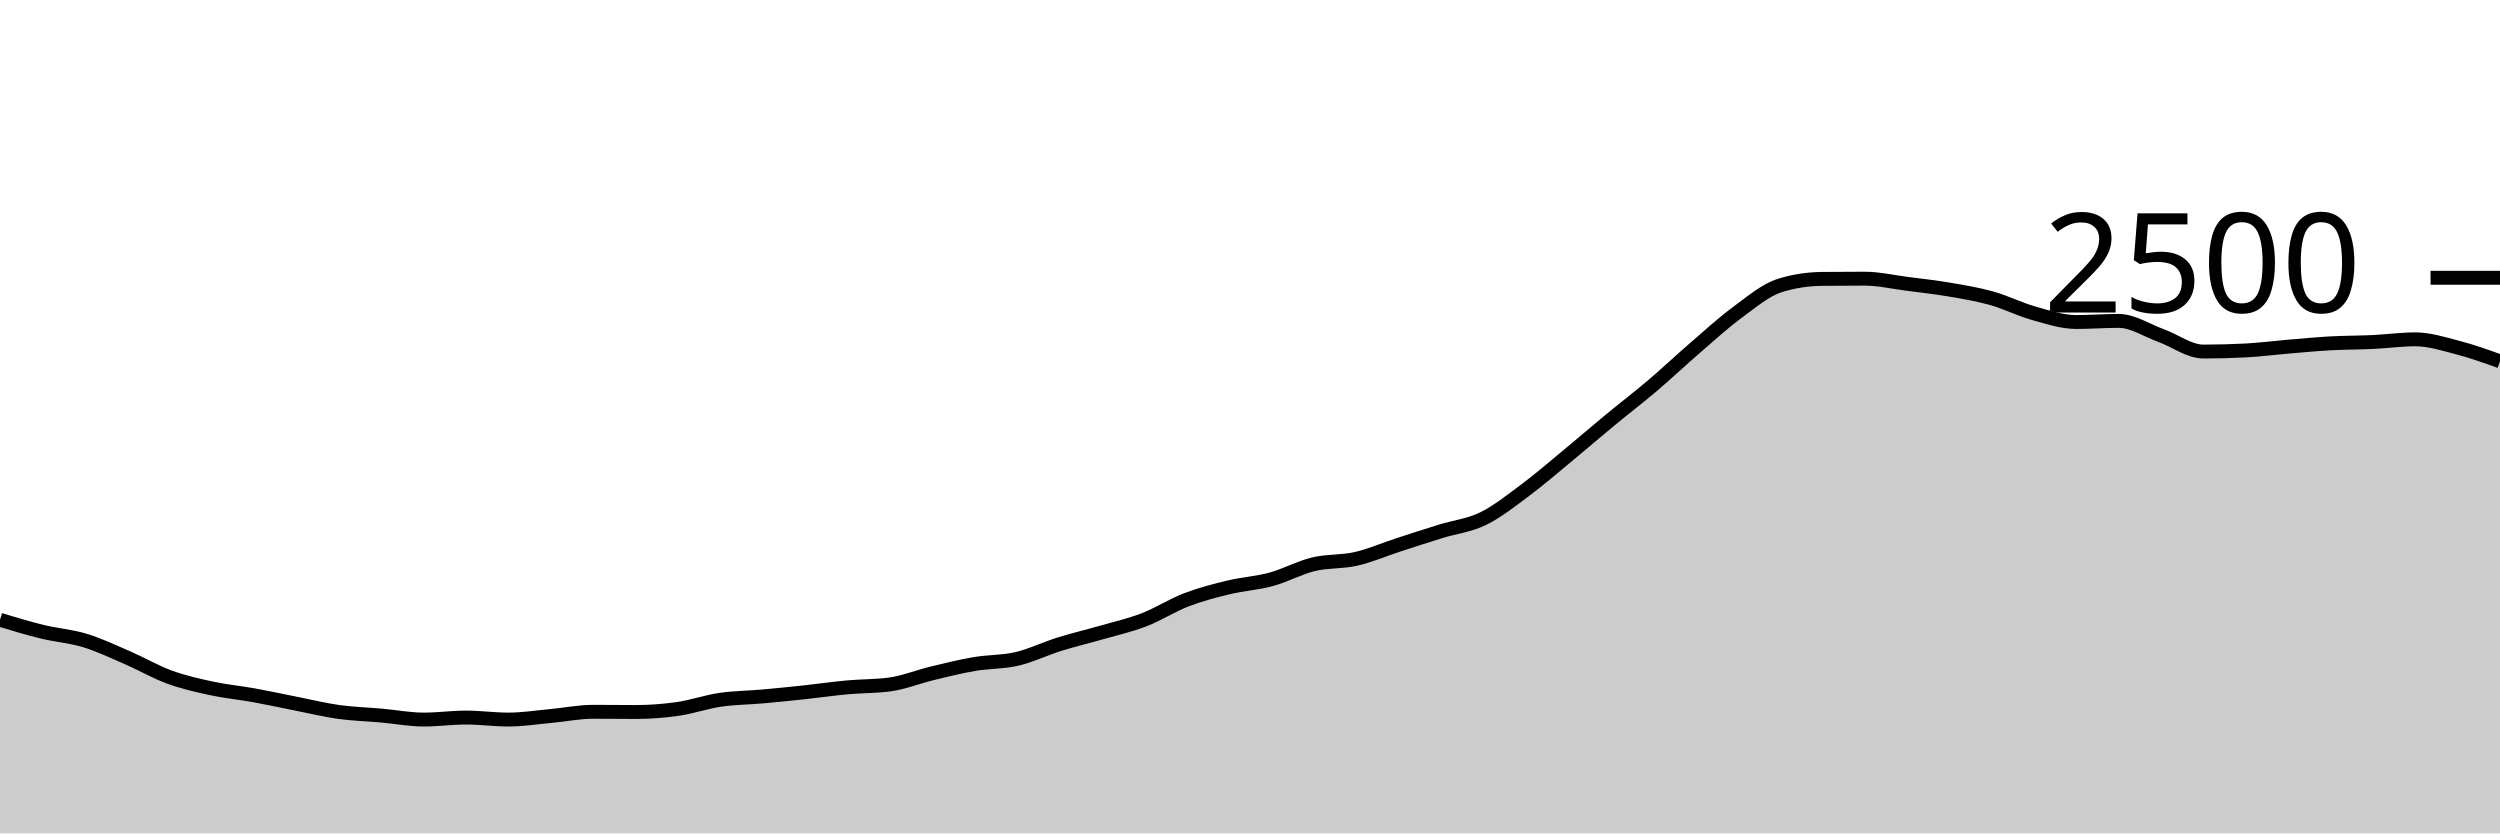
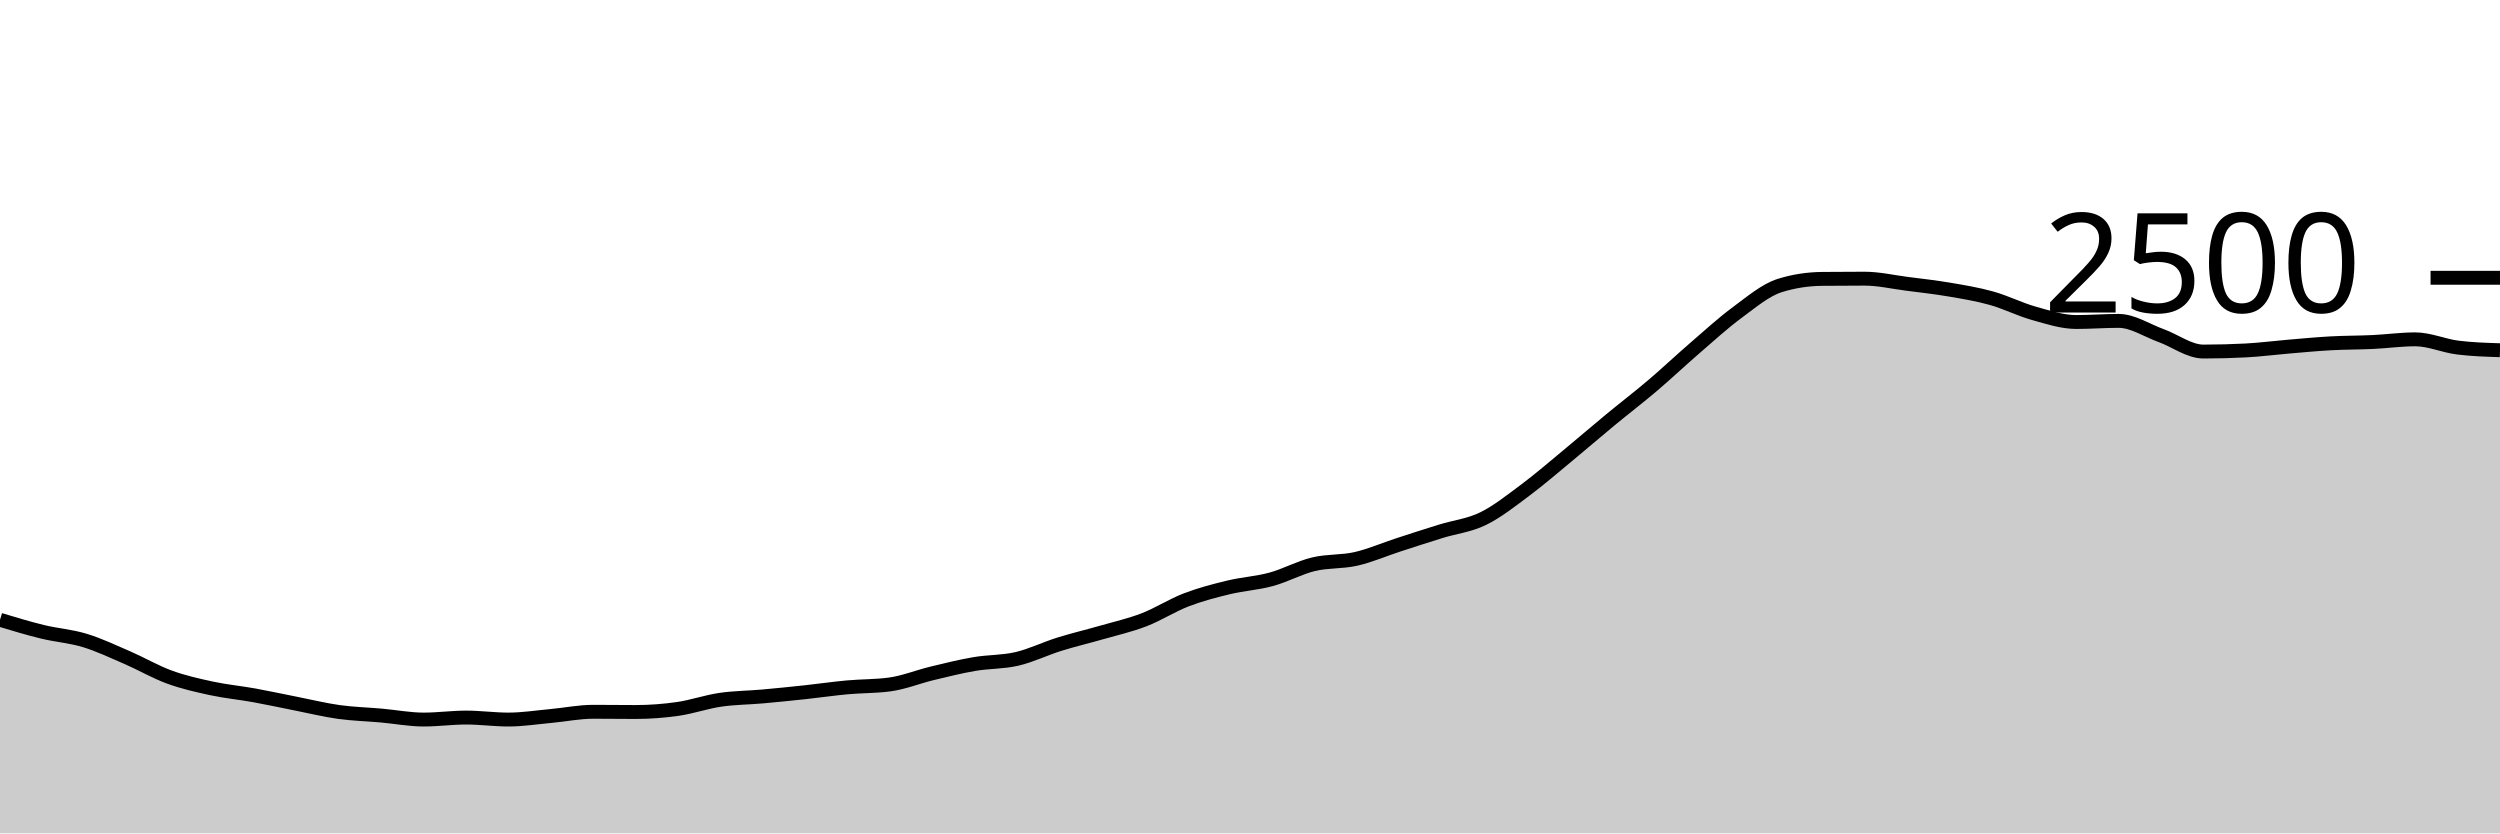
<svg xmlns="http://www.w3.org/2000/svg" viewBox="0 0 180 60">
  <g transform="translate(0,20)">
-     <path class="area" fill="rgba(0, 0, 0, 0.2)" d="M0,24.624C1.017,24.932,2.034,25.24,3.051,25.488C4.068,25.736,5.085,25.803,6.102,26.112C7.119,26.421,8.136,26.904,9.153,27.344C10.169,27.784,11.186,28.381,12.203,28.752C13.22,29.123,14.237,29.349,15.254,29.568C16.271,29.787,17.288,29.88,18.305,30.064C19.322,30.248,20.339,30.472,21.356,30.672C22.373,30.872,23.39,31.123,24.407,31.264C25.424,31.405,26.441,31.429,27.458,31.52C28.475,31.611,29.492,31.808,30.508,31.808C31.525,31.808,32.542,31.664,33.559,31.664C34.576,31.664,35.593,31.808,36.61,31.808C37.627,31.808,38.644,31.645,39.661,31.552C40.678,31.459,41.695,31.248,42.712,31.248C43.729,31.248,44.746,31.264,45.763,31.264C46.78,31.264,47.797,31.187,48.814,31.04C49.831,30.893,50.847,30.533,51.864,30.384C52.881,30.235,53.898,30.235,54.915,30.144C55.932,30.053,56.949,29.949,57.966,29.84C58.983,29.731,60,29.581,61.017,29.488C62.034,29.395,63.051,29.419,64.068,29.28C65.085,29.141,66.102,28.725,67.119,28.48C68.136,28.235,69.153,27.981,70.169,27.808C71.186,27.635,72.203,27.677,73.22,27.44C74.237,27.203,75.254,26.701,76.271,26.384C77.288,26.067,78.305,25.829,79.322,25.536C80.339,25.243,81.356,25.016,82.373,24.624C83.39,24.232,84.407,23.573,85.424,23.184C86.441,22.795,87.458,22.533,88.475,22.288C89.492,22.043,90.508,21.989,91.525,21.712C92.542,21.435,93.559,20.869,94.576,20.624C95.593,20.379,96.61,20.472,97.627,20.24C98.644,20.008,99.661,19.563,100.678,19.232C101.695,18.901,102.712,18.571,103.729,18.256C104.746,17.941,105.763,17.84,106.78,17.344C107.797,16.848,108.814,16.037,109.831,15.28C110.847,14.523,111.864,13.64,112.881,12.8C113.898,11.96,114.915,11.08,115.932,10.24C116.949,9.4,117.966,8.624,118.983,7.76C120,6.896,121.017,5.933,122.034,5.056C123.051,4.179,124.068,3.245,125.085,2.496C126.102,1.747,127.119,0.88,128.136,0.56C129.153,0.24,130.169,0.091,131.186,0.08C132.203,0.069,133.22,0.064,134.237,0.064C135.254,0.064,136.271,0.301,137.288,0.432C138.305,0.563,139.322,0.675,140.339,0.848C141.356,1.021,142.373,1.187,143.39,1.472C144.407,1.757,145.424,2.275,146.441,2.56C147.458,2.845,148.475,3.184,149.492,3.184C150.508,3.184,151.525,3.104,152.542,3.104C153.559,3.104,154.576,3.792,155.593,4.16C156.61,4.528,157.627,5.312,158.644,5.312C159.661,5.312,160.678,5.285,161.695,5.232C162.712,5.179,163.729,5.045,164.746,4.96C165.763,4.875,166.78,4.776,167.797,4.72C168.814,4.664,169.831,4.672,170.847,4.624C171.864,4.576,172.881,4.432,173.898,4.432C174.915,4.432,175.932,4.76,176.949,5.024C177.966,5.288,178.983,5.652,180,6.016L180,40C178.983,40,177.966,40,176.949,40C175.932,40,174.915,40,173.898,40C172.881,40,171.864,40,170.847,40C169.831,40,168.814,40,167.797,40C166.78,40,165.763,40,164.746,40C163.729,40,162.712,40,161.695,40C160.678,40,159.661,40,158.644,40C157.627,40,156.61,40,155.593,40C154.576,40,153.559,40,152.542,40C151.525,40,150.508,40,149.492,40C148.475,40,147.458,40,146.441,40C145.424,40,144.407,40,143.39,40C142.373,40,141.356,40,140.339,40C139.322,40,138.305,40,137.288,40C136.271,40,135.254,40,134.237,40C133.22,40,132.203,40,131.186,40C130.169,40,129.153,40,128.136,40C127.119,40,126.102,40,125.085,40C124.068,40,123.051,40,122.034,40C121.017,40,120,40,118.983,40C117.966,40,116.949,40,115.932,40C114.915,40,113.898,40,112.881,40C111.864,40,110.847,40,109.831,40C108.814,40,107.797,40,106.78,40C105.763,40,104.746,40,103.729,40C102.712,40,101.695,40,100.678,40C99.661,40,98.644,40,97.627,40C96.61,40,95.593,40,94.576,40C93.559,40,92.542,40,91.525,40C90.508,40,89.492,40,88.475,40C87.458,40,86.441,40,85.424,40C84.407,40,83.39,40,82.373,40C81.356,40,80.339,40,79.322,40C78.305,40,77.288,40,76.271,40C75.254,40,74.237,40,73.22,40C72.203,40,71.186,40,70.169,40C69.153,40,68.136,40,67.119,40C66.102,40,65.085,40,64.068,40C63.051,40,62.034,40,61.017,40C60,40,58.983,40,57.966,40C56.949,40,55.932,40,54.915,40C53.898,40,52.881,40,51.864,40C50.847,40,49.831,40,48.814,40C47.797,40,46.78,40,45.763,40C44.746,40,43.729,40,42.712,40C41.695,40,40.678,40,39.661,40C38.644,40,37.627,40,36.61,40C35.593,40,34.576,40,33.559,40C32.542,40,31.525,40,30.508,40C29.492,40,28.475,40,27.458,40C26.441,40,25.424,40,24.407,40C23.39,40,22.373,40,21.356,40C20.339,40,19.322,40,18.305,40C17.288,40,16.271,40,15.254,40C14.237,40,13.22,40,12.203,40C11.186,40,10.169,40,9.153,40C8.136,40,7.119,40,6.102,40C5.085,40,4.068,40,3.051,40C2.034,40,1.017,40,0,40Z" />
-     <path class="line" stroke="black" fill="none" d="M0,24.624C1.017,24.932,2.034,25.24,3.051,25.488C4.068,25.736,5.085,25.803,6.102,26.112C7.119,26.421,8.136,26.904,9.153,27.344C10.169,27.784,11.186,28.381,12.203,28.752C13.22,29.123,14.237,29.349,15.254,29.568C16.271,29.787,17.288,29.88,18.305,30.064C19.322,30.248,20.339,30.472,21.356,30.672C22.373,30.872,23.39,31.123,24.407,31.264C25.424,31.405,26.441,31.429,27.458,31.52C28.475,31.611,29.492,31.808,30.508,31.808C31.525,31.808,32.542,31.664,33.559,31.664C34.576,31.664,35.593,31.808,36.61,31.808C37.627,31.808,38.644,31.645,39.661,31.552C40.678,31.459,41.695,31.248,42.712,31.248C43.729,31.248,44.746,31.264,45.763,31.264C46.78,31.264,47.797,31.187,48.814,31.04C49.831,30.893,50.847,30.533,51.864,30.384C52.881,30.235,53.898,30.235,54.915,30.144C55.932,30.053,56.949,29.949,57.966,29.84C58.983,29.731,60,29.581,61.017,29.488C62.034,29.395,63.051,29.419,64.068,29.28C65.085,29.141,66.102,28.725,67.119,28.48C68.136,28.235,69.153,27.981,70.169,27.808C71.186,27.635,72.203,27.677,73.22,27.44C74.237,27.203,75.254,26.701,76.271,26.384C77.288,26.067,78.305,25.829,79.322,25.536C80.339,25.243,81.356,25.016,82.373,24.624C83.39,24.232,84.407,23.573,85.424,23.184C86.441,22.795,87.458,22.533,88.475,22.288C89.492,22.043,90.508,21.989,91.525,21.712C92.542,21.435,93.559,20.869,94.576,20.624C95.593,20.379,96.61,20.472,97.627,20.24C98.644,20.008,99.661,19.563,100.678,19.232C101.695,18.901,102.712,18.571,103.729,18.256C104.746,17.941,105.763,17.84,106.78,17.344C107.797,16.848,108.814,16.037,109.831,15.28C110.847,14.523,111.864,13.64,112.881,12.8C113.898,11.96,114.915,11.08,115.932,10.24C116.949,9.4,117.966,8.624,118.983,7.76C120,6.896,121.017,5.933,122.034,5.056C123.051,4.179,124.068,3.245,125.085,2.496C126.102,1.747,127.119,0.88,128.136,0.56C129.153,0.24,130.169,0.091,131.186,0.08C132.203,0.069,133.22,0.064,134.237,0.064C135.254,0.064,136.271,0.301,137.288,0.432C138.305,0.563,139.322,0.675,140.339,0.848C141.356,1.021,142.373,1.187,143.39,1.472C144.407,1.757,145.424,2.275,146.441,2.56C147.458,2.845,148.475,3.184,149.492,3.184C150.508,3.184,151.525,3.104,152.542,3.104C153.559,3.104,154.576,3.792,155.593,4.16C156.61,4.528,157.627,5.312,158.644,5.312C159.661,5.312,160.678,5.285,161.695,5.232C162.712,5.179,163.729,5.045,164.746,4.96C165.763,4.875,166.78,4.776,167.797,4.72C168.814,4.664,169.831,4.672,170.847,4.624C171.864,4.576,172.881,4.432,173.898,4.432C174.915,4.432,175.932,4.76,176.949,5.024C177.966,5.288,178.983,5.652,180,6.016" />
+     <path class="area" fill="rgba(0, 0, 0, 0.2)" d="M0,24.624C1.017,24.932,2.034,25.24,3.051,25.488C4.068,25.736,5.085,25.803,6.102,26.112C7.119,26.421,8.136,26.904,9.153,27.344C10.169,27.784,11.186,28.381,12.203,28.752C13.22,29.123,14.237,29.349,15.254,29.568C16.271,29.787,17.288,29.88,18.305,30.064C19.322,30.248,20.339,30.472,21.356,30.672C22.373,30.872,23.39,31.123,24.407,31.264C25.424,31.405,26.441,31.429,27.458,31.52C28.475,31.611,29.492,31.808,30.508,31.808C31.525,31.808,32.542,31.664,33.559,31.664C34.576,31.664,35.593,31.808,36.61,31.808C37.627,31.808,38.644,31.645,39.661,31.552C40.678,31.459,41.695,31.248,42.712,31.248C43.729,31.248,44.746,31.264,45.763,31.264C46.78,31.264,47.797,31.187,48.814,31.04C49.831,30.893,50.847,30.533,51.864,30.384C52.881,30.235,53.898,30.235,54.915,30.144C55.932,30.053,56.949,29.949,57.966,29.84C58.983,29.731,60,29.581,61.017,29.488C62.034,29.395,63.051,29.419,64.068,29.28C65.085,29.141,66.102,28.725,67.119,28.48C68.136,28.235,69.153,27.981,70.169,27.808C71.186,27.635,72.203,27.677,73.22,27.44C74.237,27.203,75.254,26.701,76.271,26.384C77.288,26.067,78.305,25.829,79.322,25.536C80.339,25.243,81.356,25.016,82.373,24.624C83.39,24.232,84.407,23.573,85.424,23.184C86.441,22.795,87.458,22.533,88.475,22.288C89.492,22.043,90.508,21.989,91.525,21.712C92.542,21.435,93.559,20.869,94.576,20.624C95.593,20.379,96.61,20.472,97.627,20.24C98.644,20.008,99.661,19.563,100.678,19.232C101.695,18.901,102.712,18.571,103.729,18.256C104.746,17.941,105.763,17.84,106.78,17.344C107.797,16.848,108.814,16.037,109.831,15.28C110.847,14.523,111.864,13.64,112.881,12.8C113.898,11.96,114.915,11.08,115.932,10.24C116.949,9.4,117.966,8.624,118.983,7.76C120,6.896,121.017,5.933,122.034,5.056C123.051,4.179,124.068,3.245,125.085,2.496C126.102,1.747,127.119,0.88,128.136,0.56C129.153,0.24,130.169,0.091,131.186,0.08C132.203,0.069,133.22,0.064,134.237,0.064C135.254,0.064,136.271,0.301,137.288,0.432C138.305,0.563,139.322,0.675,140.339,0.848C141.356,1.021,142.373,1.187,143.39,1.472C144.407,1.757,145.424,2.275,146.441,2.56C147.458,2.845,148.475,3.184,149.492,3.184C150.508,3.184,151.525,3.104,152.542,3.104C153.559,3.104,154.576,3.792,155.593,4.16C156.61,4.528,157.627,5.312,158.644,5.312C159.661,5.312,160.678,5.285,161.695,5.232C162.712,5.179,163.729,5.045,164.746,4.96C165.763,4.875,166.78,4.776,167.797,4.72C168.814,4.664,169.831,4.672,170.847,4.624C171.864,4.576,172.881,4.432,173.898,4.432C174.915,4.432,175.932,4.896,176.949,5.024C177.966,5.152,178.983,5.184,180,5.216L180,40C178.983,40,177.966,40,176.949,40C175.932,40,174.915,40,173.898,40C172.881,40,171.864,40,170.847,40C169.831,40,168.814,40,167.797,40C166.78,40,165.763,40,164.746,40C163.729,40,162.712,40,161.695,40C160.678,40,159.661,40,158.644,40C157.627,40,156.61,40,155.593,40C154.576,40,153.559,40,152.542,40C151.525,40,150.508,40,149.492,40C148.475,40,147.458,40,146.441,40C145.424,40,144.407,40,143.39,40C142.373,40,141.356,40,140.339,40C139.322,40,138.305,40,137.288,40C136.271,40,135.254,40,134.237,40C133.22,40,132.203,40,131.186,40C130.169,40,129.153,40,128.136,40C127.119,40,126.102,40,125.085,40C124.068,40,123.051,40,122.034,40C121.017,40,120,40,118.983,40C117.966,40,116.949,40,115.932,40C114.915,40,113.898,40,112.881,40C111.864,40,110.847,40,109.831,40C108.814,40,107.797,40,106.78,40C105.763,40,104.746,40,103.729,40C102.712,40,101.695,40,100.678,40C99.661,40,98.644,40,97.627,40C96.61,40,95.593,40,94.576,40C93.559,40,92.542,40,91.525,40C90.508,40,89.492,40,88.475,40C87.458,40,86.441,40,85.424,40C84.407,40,83.39,40,82.373,40C81.356,40,80.339,40,79.322,40C78.305,40,77.288,40,76.271,40C75.254,40,74.237,40,73.22,40C72.203,40,71.186,40,70.169,40C69.153,40,68.136,40,67.119,40C66.102,40,65.085,40,64.068,40C63.051,40,62.034,40,61.017,40C60,40,58.983,40,57.966,40C56.949,40,55.932,40,54.915,40C53.898,40,52.881,40,51.864,40C50.847,40,49.831,40,48.814,40C47.797,40,46.78,40,45.763,40C44.746,40,43.729,40,42.712,40C41.695,40,40.678,40,39.661,40C38.644,40,37.627,40,36.61,40C35.593,40,34.576,40,33.559,40C32.542,40,31.525,40,30.508,40C29.492,40,28.475,40,27.458,40C26.441,40,25.424,40,24.407,40C23.39,40,22.373,40,21.356,40C20.339,40,19.322,40,18.305,40C17.288,40,16.271,40,15.254,40C14.237,40,13.22,40,12.203,40C11.186,40,10.169,40,9.153,40C8.136,40,7.119,40,6.102,40C5.085,40,4.068,40,3.051,40C2.034,40,1.017,40,0,40Z" />
+     <path class="line" stroke="black" fill="none" d="M0,24.624C1.017,24.932,2.034,25.24,3.051,25.488C4.068,25.736,5.085,25.803,6.102,26.112C7.119,26.421,8.136,26.904,9.153,27.344C10.169,27.784,11.186,28.381,12.203,28.752C13.22,29.123,14.237,29.349,15.254,29.568C16.271,29.787,17.288,29.88,18.305,30.064C19.322,30.248,20.339,30.472,21.356,30.672C22.373,30.872,23.39,31.123,24.407,31.264C25.424,31.405,26.441,31.429,27.458,31.52C28.475,31.611,29.492,31.808,30.508,31.808C31.525,31.808,32.542,31.664,33.559,31.664C34.576,31.664,35.593,31.808,36.61,31.808C37.627,31.808,38.644,31.645,39.661,31.552C40.678,31.459,41.695,31.248,42.712,31.248C43.729,31.248,44.746,31.264,45.763,31.264C46.78,31.264,47.797,31.187,48.814,31.04C49.831,30.893,50.847,30.533,51.864,30.384C52.881,30.235,53.898,30.235,54.915,30.144C55.932,30.053,56.949,29.949,57.966,29.84C58.983,29.731,60,29.581,61.017,29.488C62.034,29.395,63.051,29.419,64.068,29.28C65.085,29.141,66.102,28.725,67.119,28.48C68.136,28.235,69.153,27.981,70.169,27.808C71.186,27.635,72.203,27.677,73.22,27.44C74.237,27.203,75.254,26.701,76.271,26.384C77.288,26.067,78.305,25.829,79.322,25.536C80.339,25.243,81.356,25.016,82.373,24.624C83.39,24.232,84.407,23.573,85.424,23.184C86.441,22.795,87.458,22.533,88.475,22.288C89.492,22.043,90.508,21.989,91.525,21.712C92.542,21.435,93.559,20.869,94.576,20.624C95.593,20.379,96.61,20.472,97.627,20.24C98.644,20.008,99.661,19.563,100.678,19.232C101.695,18.901,102.712,18.571,103.729,18.256C104.746,17.941,105.763,17.84,106.78,17.344C107.797,16.848,108.814,16.037,109.831,15.28C110.847,14.523,111.864,13.64,112.881,12.8C113.898,11.96,114.915,11.08,115.932,10.24C116.949,9.4,117.966,8.624,118.983,7.76C120,6.896,121.017,5.933,122.034,5.056C123.051,4.179,124.068,3.245,125.085,2.496C126.102,1.747,127.119,0.88,128.136,0.56C129.153,0.24,130.169,0.091,131.186,0.08C132.203,0.069,133.22,0.064,134.237,0.064C135.254,0.064,136.271,0.301,137.288,0.432C138.305,0.563,139.322,0.675,140.339,0.848C141.356,1.021,142.373,1.187,143.39,1.472C144.407,1.757,145.424,2.275,146.441,2.56C147.458,2.845,148.475,3.184,149.492,3.184C150.508,3.184,151.525,3.104,152.542,3.104C153.559,3.104,154.576,3.792,155.593,4.16C156.61,4.528,157.627,5.312,158.644,5.312C159.661,5.312,160.678,5.285,161.695,5.232C162.712,5.179,163.729,5.045,164.746,4.96C165.763,4.875,166.78,4.776,167.797,4.72C168.814,4.664,169.831,4.672,170.847,4.624C171.864,4.576,172.881,4.432,173.898,4.432C174.915,4.432,175.932,4.896,176.949,5.024C177.966,5.152,178.983,5.184,180,5.216" />
    <path class="axis-ceiling" stroke-width="1" stroke="black" fill="none" d="M175,0L180,0" />
    <text class="axis-ceiling-label" font-family="sans-serif" text-anchor="end" font-size="10px" x="170" y="2.5">2500</text>
  </g>
</svg>
